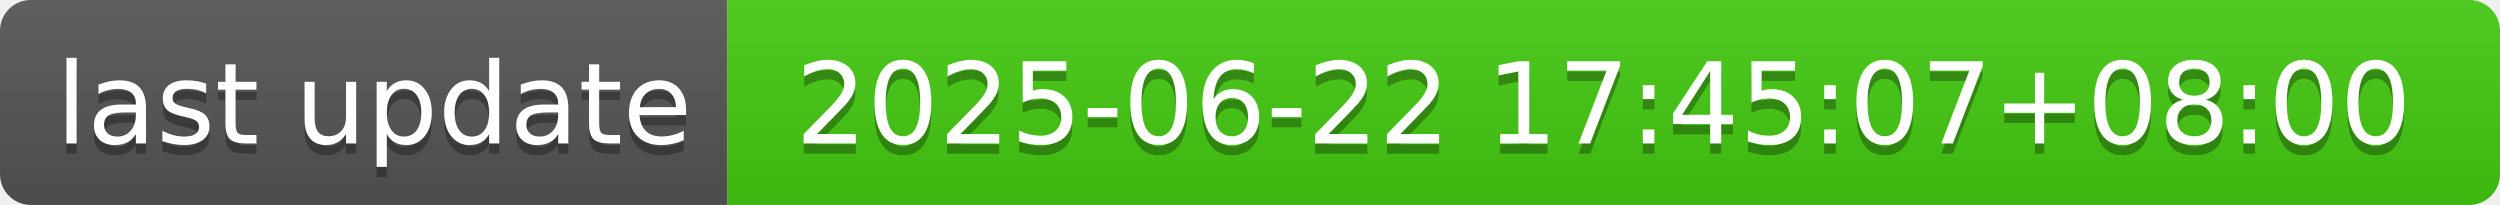
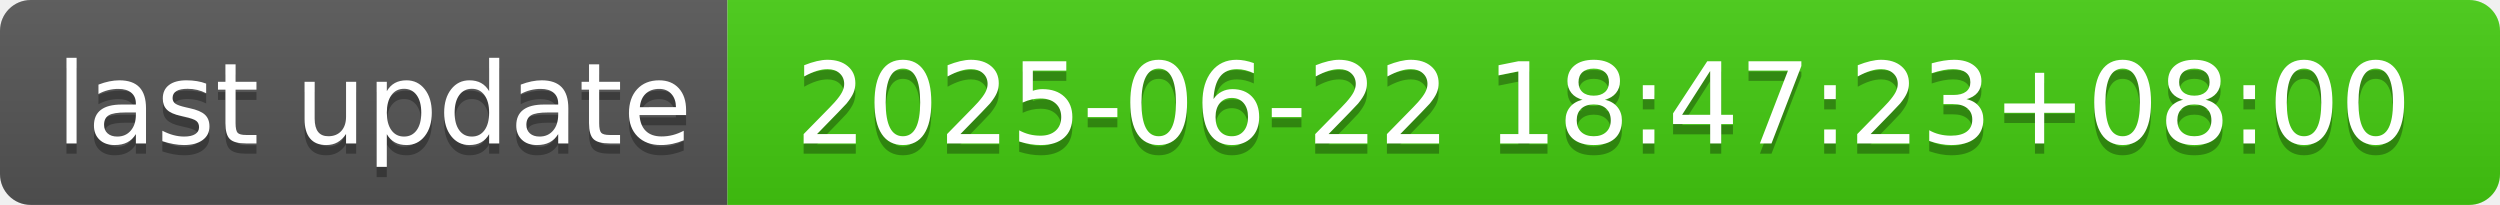
- <svg xmlns="http://www.w3.org/2000/svg" width="244" height="20" role="img" aria-label="last update: 2025-06-22 17:45:07+08:00">
+ <svg xmlns="http://www.w3.org/2000/svg" width="244" height="20" role="img" aria-label="last update: 2025-06-22 18:47:23+08:00">
  <linearGradient id="s" x2="0" y2="100%">
    <stop offset="0" stop-color="#bbb" stop-opacity=".1" />
    <stop offset="1" stop-opacity=".1" />
  </linearGradient>
  <clipPath id="r">
    <rect width="244" height="20" rx="3" fill="#fff" />
  </clipPath>
  <g clip-path="url(#r)">
    <rect width="71" height="20" fill="#555" />
    <rect x="71" width="173" height="20" fill="#4c1" />
    <rect width="244" height="20" fill="url(#s)" />
  </g>
  <g fill="#fff" text-anchor="middle" font-family="Verdana,Geneva,DejaVu Sans,sans-serif" text-rendering="geometricPrecision" font-size="110">
    <text aria-hidden="true" x="365" y="150" fill="#010101" fill-opacity=".3" transform="scale(.1)" textLength="610">last update</text>
    <text x="365" y="140" transform="scale(.1)" fill="#fff" textLength="610">last update</text>
-     <text aria-hidden="true" x="1565" y="150" fill="#010101" fill-opacity=".3" transform="scale(.1)" textLength="1630">2025-06-22 17:45:07+08:00</text>
-     <text x="1565" y="140" transform="scale(.1)" fill="#fff" textLength="1630">2025-06-22 17:45:07+08:00</text>
+     <text aria-hidden="true" x="1565" y="150" fill="#010101" fill-opacity=".3" transform="scale(.1)" textLength="1630">2025-06-22 18:47:23+08:00</text>
+     <text x="1565" y="140" transform="scale(.1)" fill="#fff" textLength="1630">2025-06-22 18:47:23+08:00</text>
  </g>
</svg>
